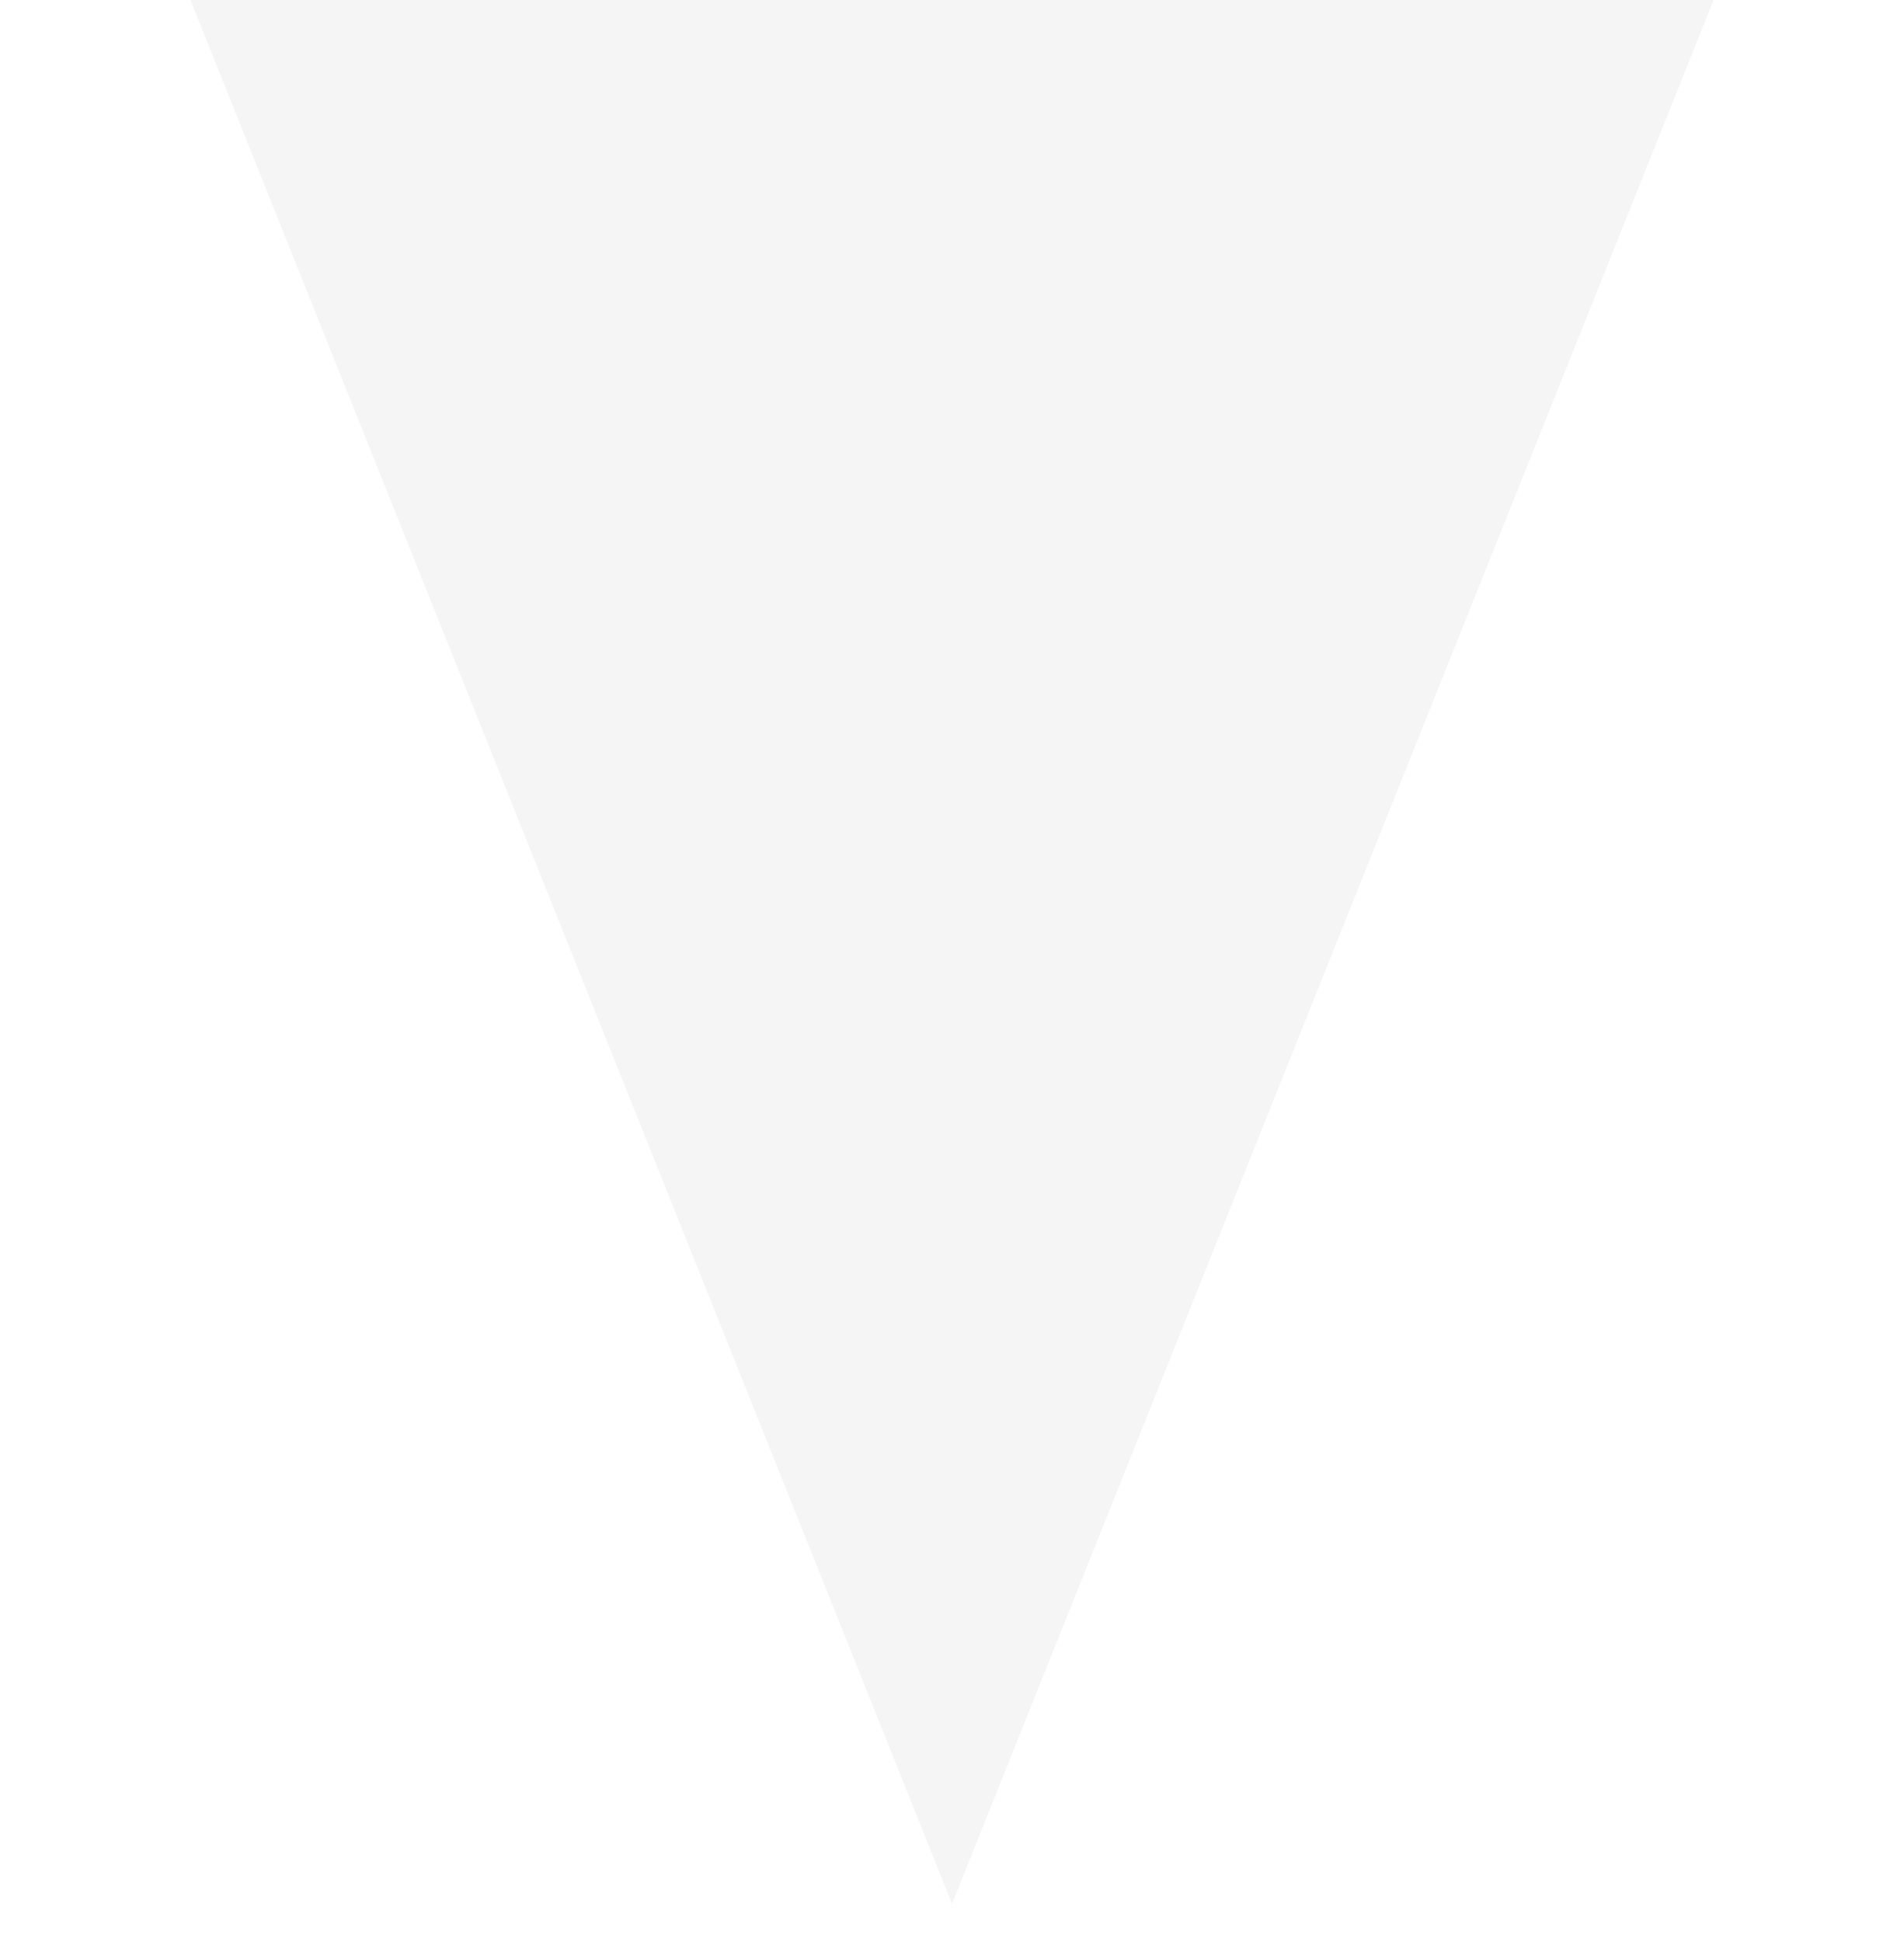
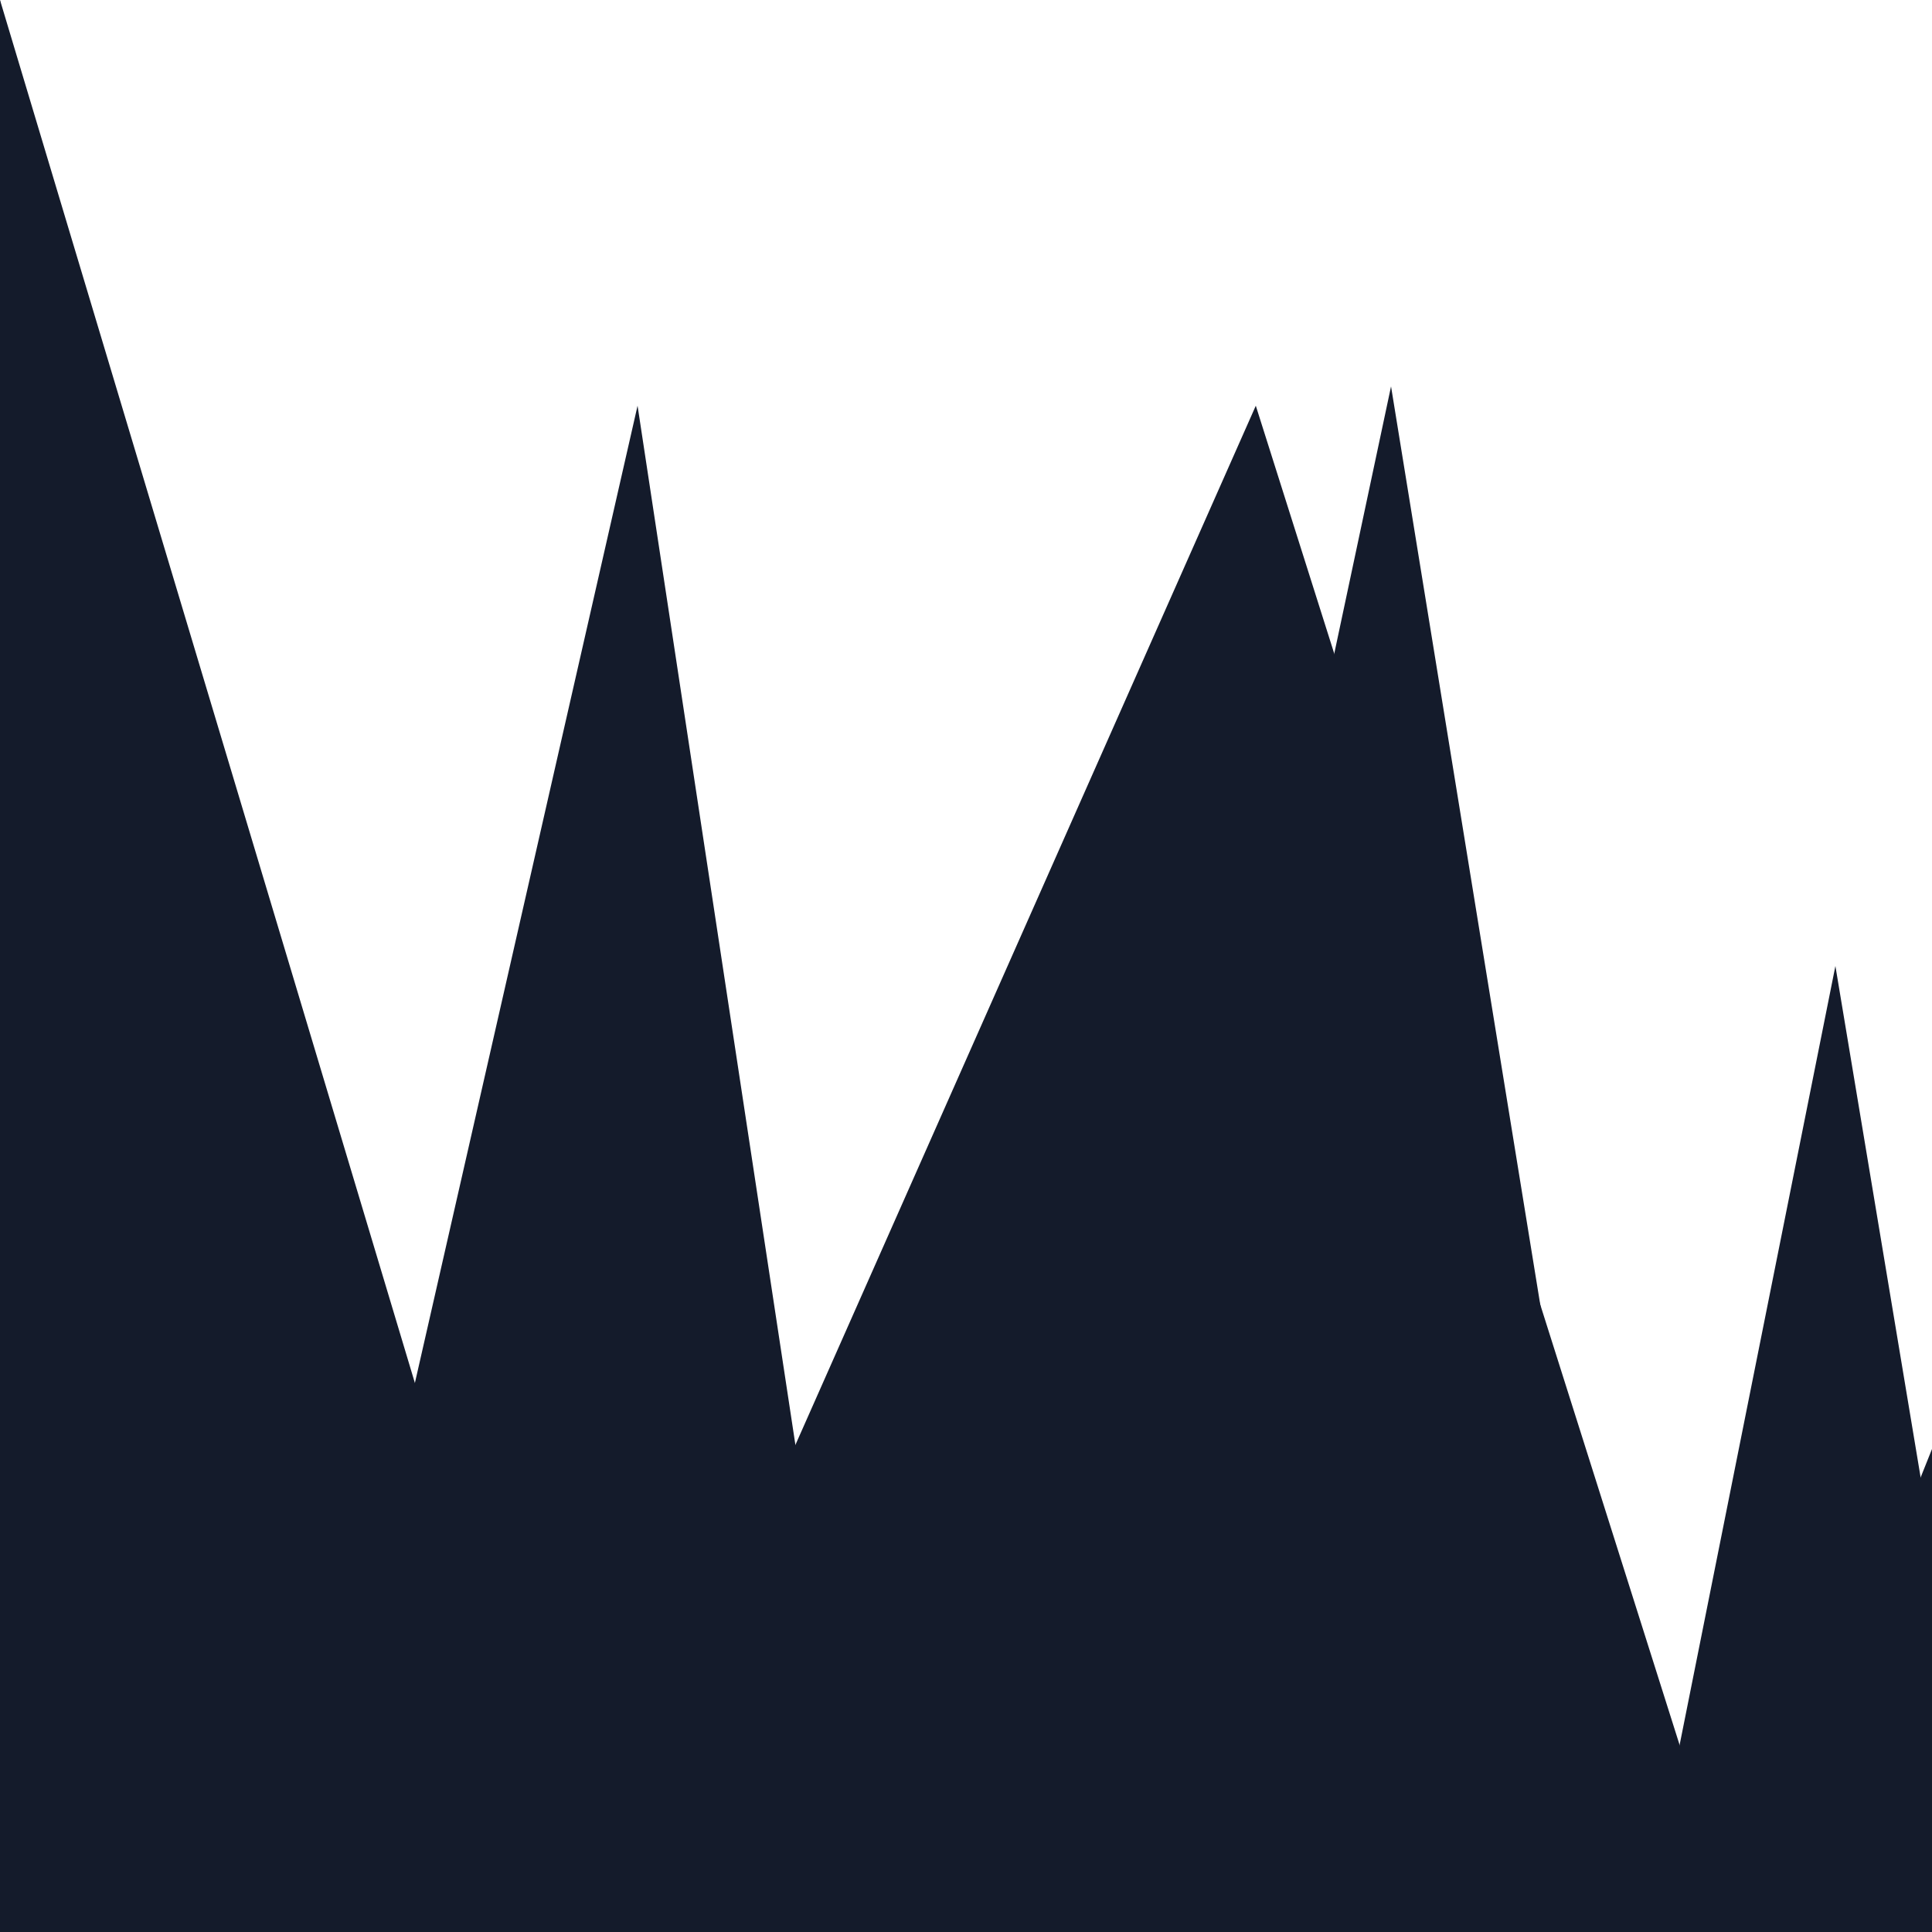
- <svg xmlns="http://www.w3.org/2000/svg" preserveAspectRatio="none" viewBox="0 0 100 102" version="1.1">
-   <path d="M10 0 L50 100 L90 0 Z" fill="#f5f5f5" />
+ <svg xmlns="http://www.w3.org/2000/svg" viewBox="0 0 100 100" preserveAspectRatio="none">
+   <polygon class="svg--sm" fill="#141b2b" points="0,0 30,100 65,21 90,100 100,75 100,100 0,100" />
+   <polygon class="svg--lg" fill="#141b2b" points="0,0 15,100 33,21 45,100 50,75 55,100 72,20 85,100 95,50 100,80 100,100 0,100" />
</svg>
